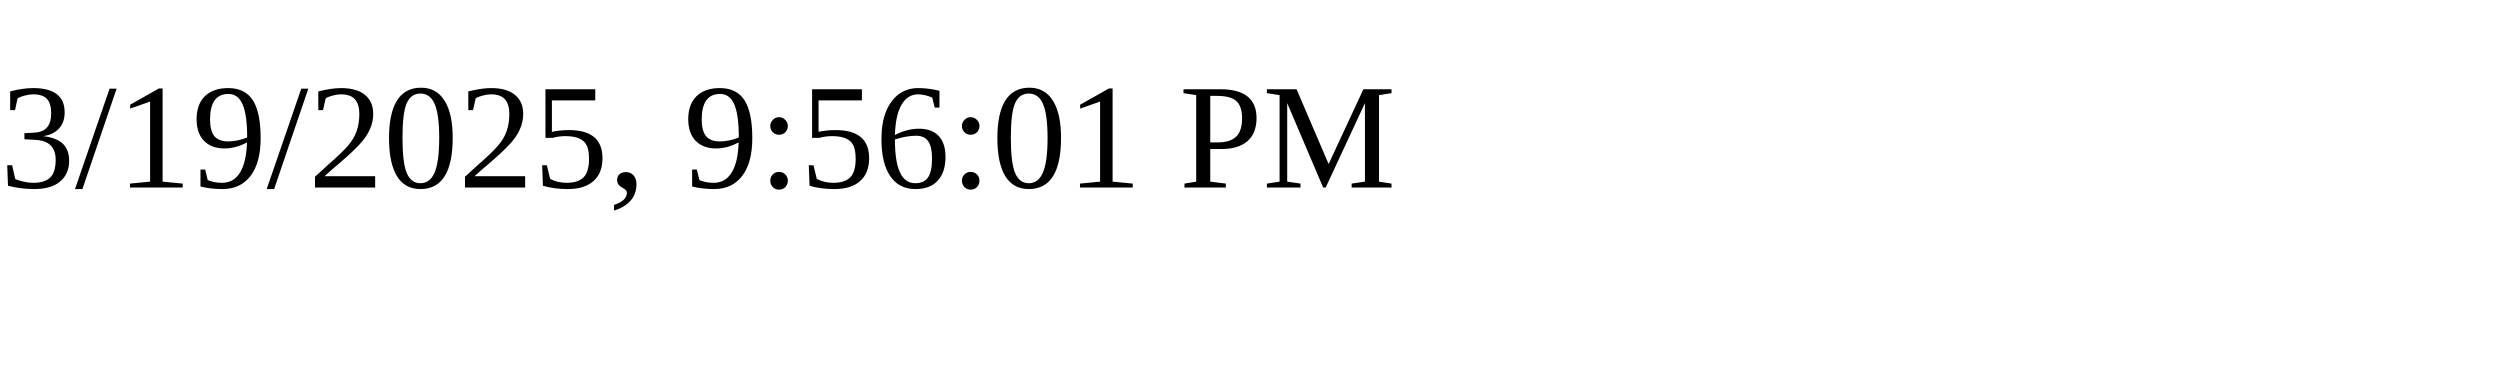
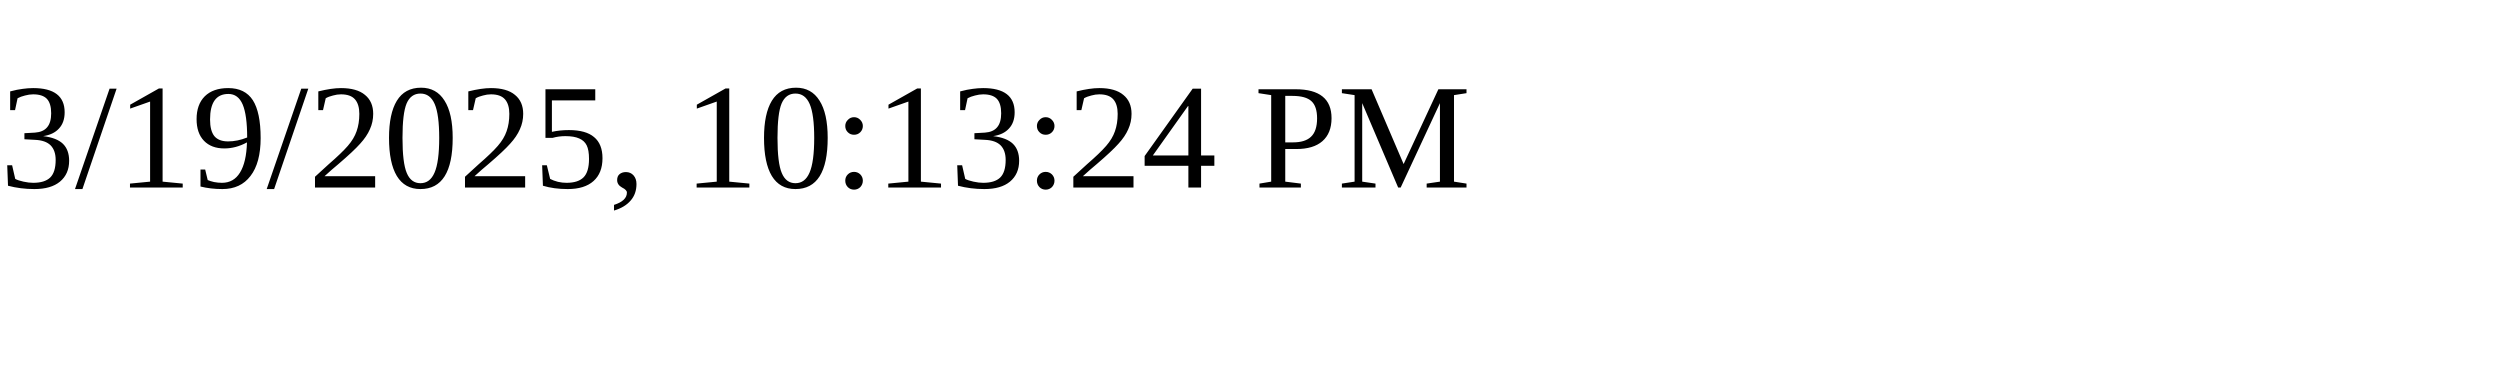
<svg xmlns="http://www.w3.org/2000/svg" height="30" width="200">
-   <text x="0" y="15">3/19/2025, 9:56:01 PM</text>
+   <text x="0" y="15">3/19/2025, 10:13:24 PM</text>
</svg>
